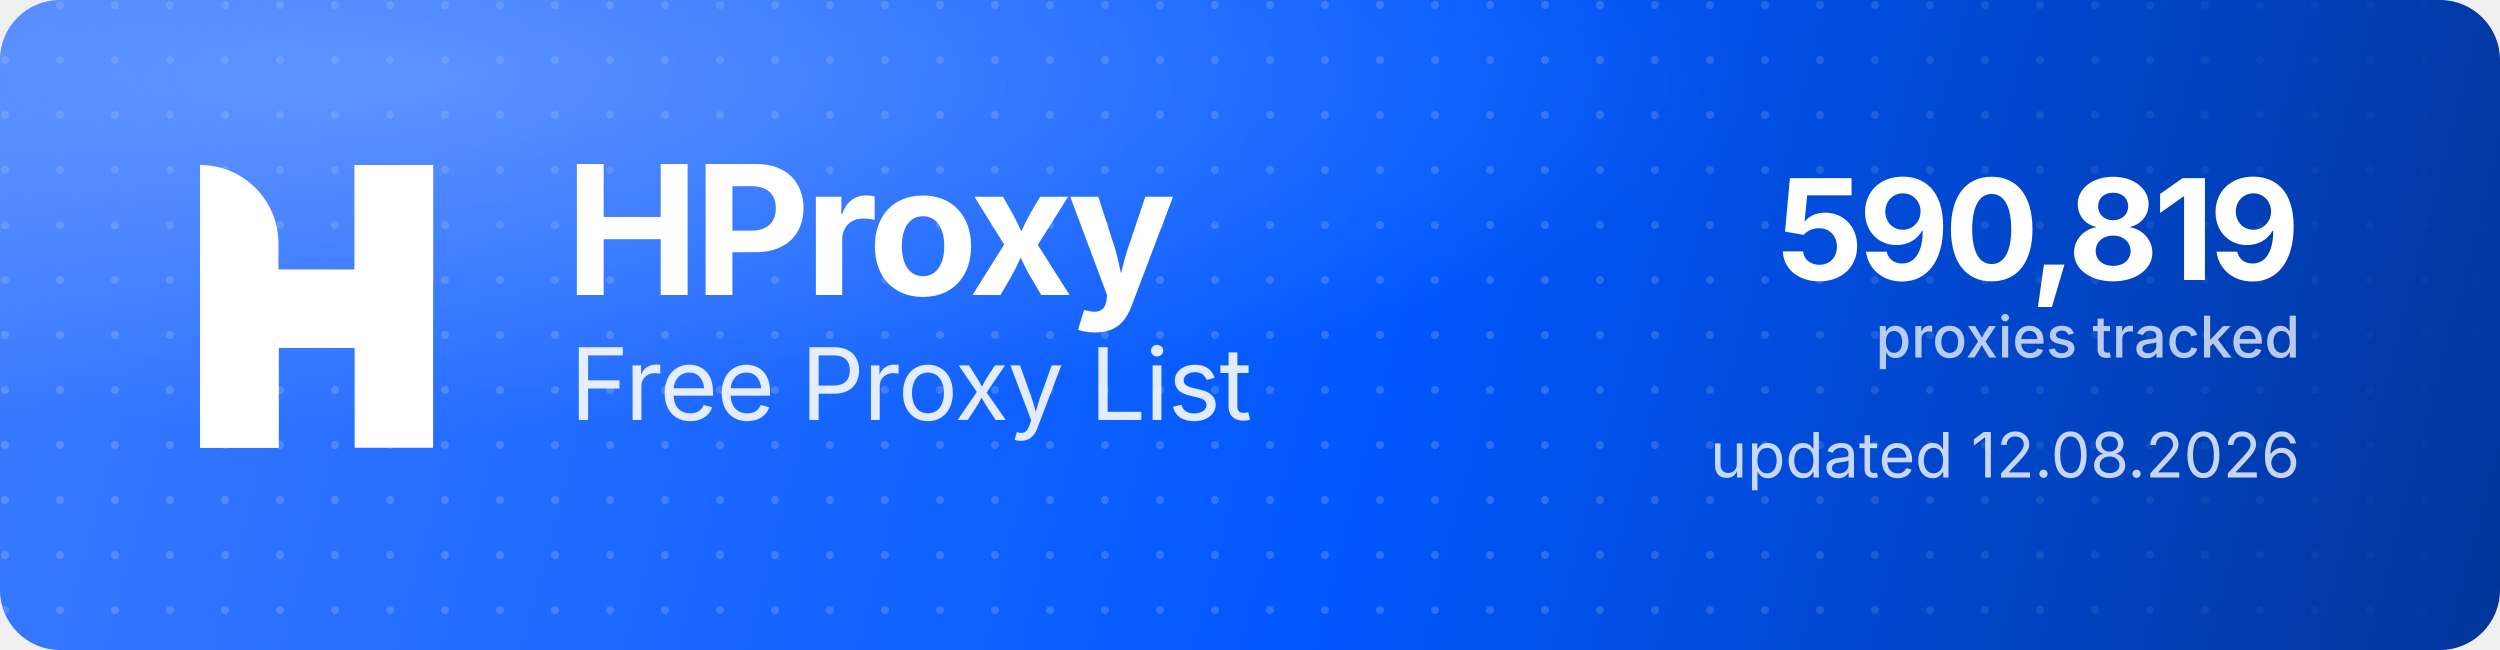
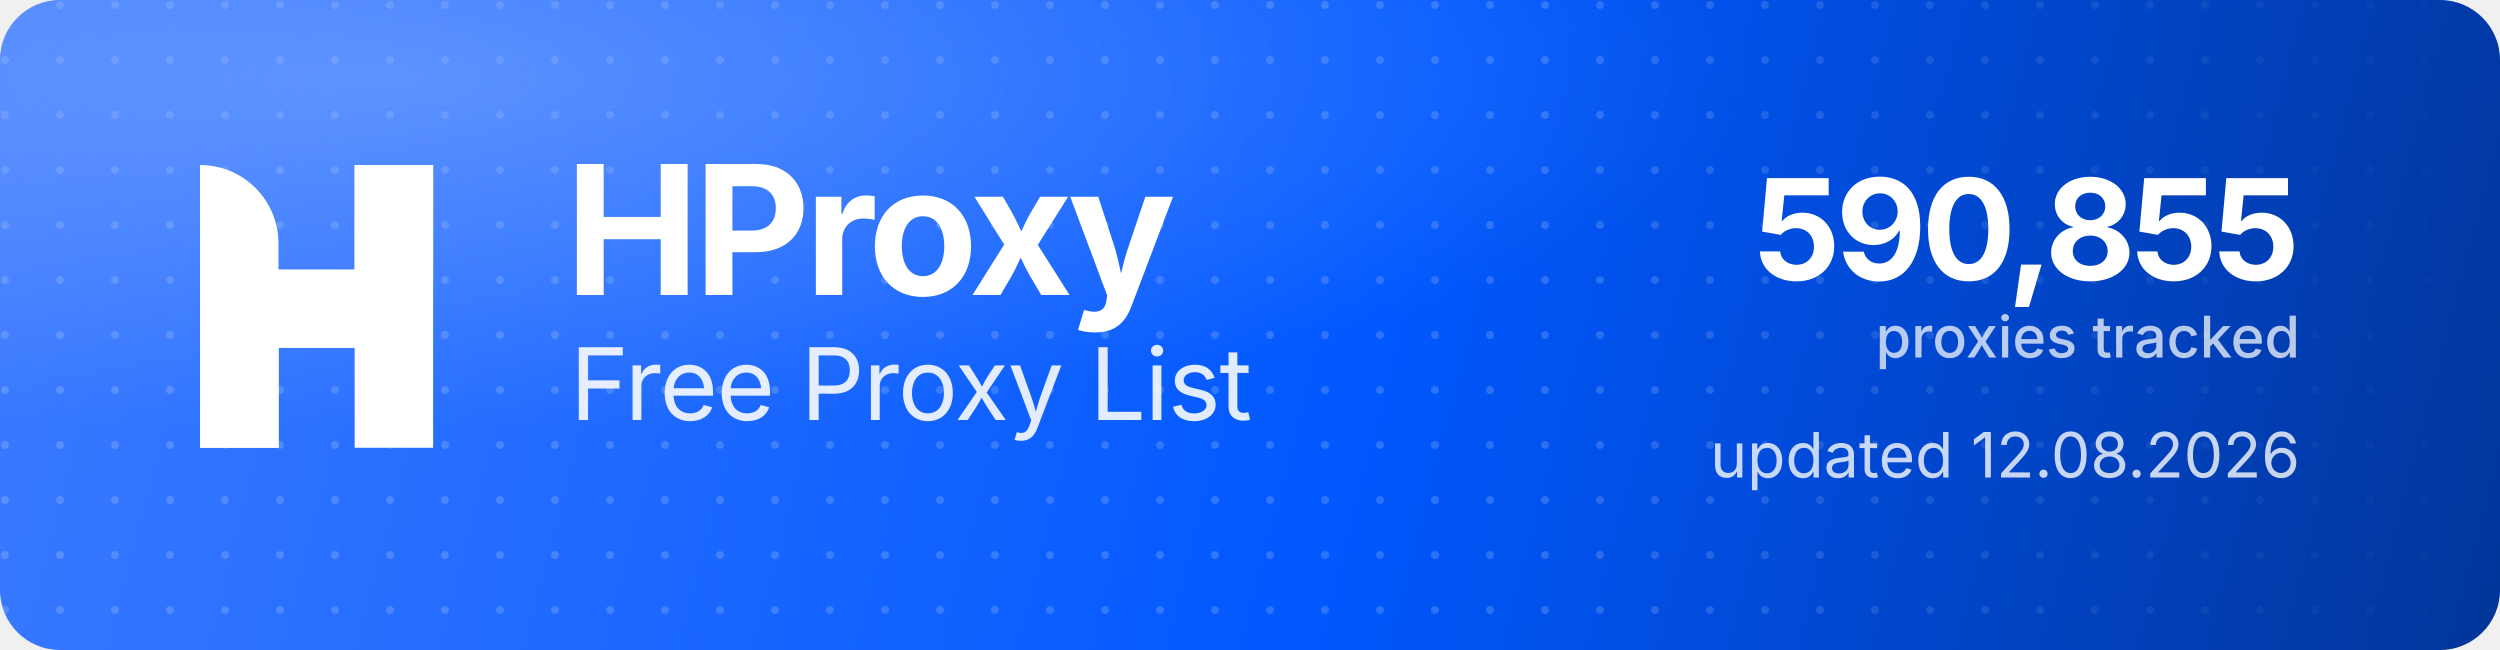
<svg xmlns="http://www.w3.org/2000/svg" width="1000" height="260" viewBox="0 0 1000 260" role="img" aria-label="HProxy Free Proxy List">
  <defs>
    <linearGradient id="hp-bg" x1="0" y1="0" x2="1000" y2="260" gradientUnits="userSpaceOnUse">
      <stop offset="0" stop-color="#3D7BFF" />
      <stop offset="0.55" stop-color="#0158FF" />
      <stop offset="1" stop-color="#013599" />
    </linearGradient>
    <radialGradient id="hp-glow" cx="0.16" cy="0.12" r="0.9">
      <stop offset="0" stop-color="#8FB4FF" stop-opacity="0.5" />
      <stop offset="0.6" stop-color="#8FB4FF" stop-opacity="0" />
    </radialGradient>
    <pattern id="hp-dots" width="22" height="22" patternUnits="userSpaceOnUse">
      <circle cx="2" cy="2" r="1.6" fill="#FFFFFF" fill-opacity="0.17" />
    </pattern>
    <linearGradient id="hp-dot-fade" x1="0" y1="0" x2="1000" y2="0" gradientUnits="userSpaceOnUse">
      <stop offset="0" stop-color="#FFFFFF" stop-opacity="1" />
      <stop offset="0.62" stop-color="#FFFFFF" stop-opacity="1" />
      <stop offset="1" stop-color="#FFFFFF" stop-opacity="0" />
    </linearGradient>
    <mask id="hp-dot-mask">
      <rect width="1000" height="260" fill="url(#hp-dot-fade)" />
    </mask>
  </defs>
  <rect width="1000" height="260" rx="24" fill="url(#hp-bg)" />
  <rect width="1000" height="260" rx="24" fill="url(#hp-dots)" mask="url(#hp-dot-mask)" />
  <rect width="1000" height="260" rx="24" fill="url(#hp-glow)" />
  <g transform="translate(80,66) scale(4.35)" fill="#FFFFFF">
    <path d="M0 0V0C3.985 0 7.216 3.231 7.216 7.216V26H0V0Z" />
    <rect x="14.219" width="7.216" height="26" />
    <path d="M7.235 26H0V15.971C0 12.455 2.851 9.604 6.367 9.604H14.22V0H21.437V10.453C21.437 13.97 18.586 16.82 15.069 16.82H7.235V26Z" />
  </g>
  <text x="226" y="118" font-family="'Geist','Inter','Segoe UI',system-ui,-apple-system,Helvetica,Arial,sans-serif" font-size="72" font-weight="700" letter-spacing="-2.3" fill="#FFFFFF">HProxy</text>
  <text x="228" y="168" font-family="'Geist','Inter','Segoe UI',system-ui,-apple-system,Helvetica,Arial,sans-serif" font-size="40" font-weight="400" letter-spacing="-0.5" fill="#FFFFFF" fill-opacity="0.88">Free Proxy List</text>
-   <text x="920" y="112" text-anchor="end" font-family="'Geist','Inter','Segoe UI',system-ui,-apple-system,Helvetica,Arial,sans-serif" font-size="56" font-weight="700" letter-spacing="-2" fill="#FFFFFF">590,819</text>
+   <text x="920" y="112" text-anchor="end" font-family="'Geist','Inter','Segoe UI',system-ui,-apple-system,Helvetica,Arial,sans-serif" font-size="56" font-weight="700" letter-spacing="-2" fill="#FFFFFF">590,855</text>
  <text x="920" y="143" text-anchor="end" font-family="'Geist','Inter','Segoe UI',system-ui,-apple-system,Helvetica,Arial,sans-serif" font-size="23" font-weight="500" fill="#FFFFFF" fill-opacity="0.72">proxies tracked</text>
  <text x="920" y="191" text-anchor="end" font-family="'Geist','Inter','Segoe UI',system-ui,-apple-system,Helvetica,Arial,sans-serif" font-size="25" font-weight="400" fill="#FFFFFF" fill-opacity="0.78">updated 12.08.2026</text>
</svg>
